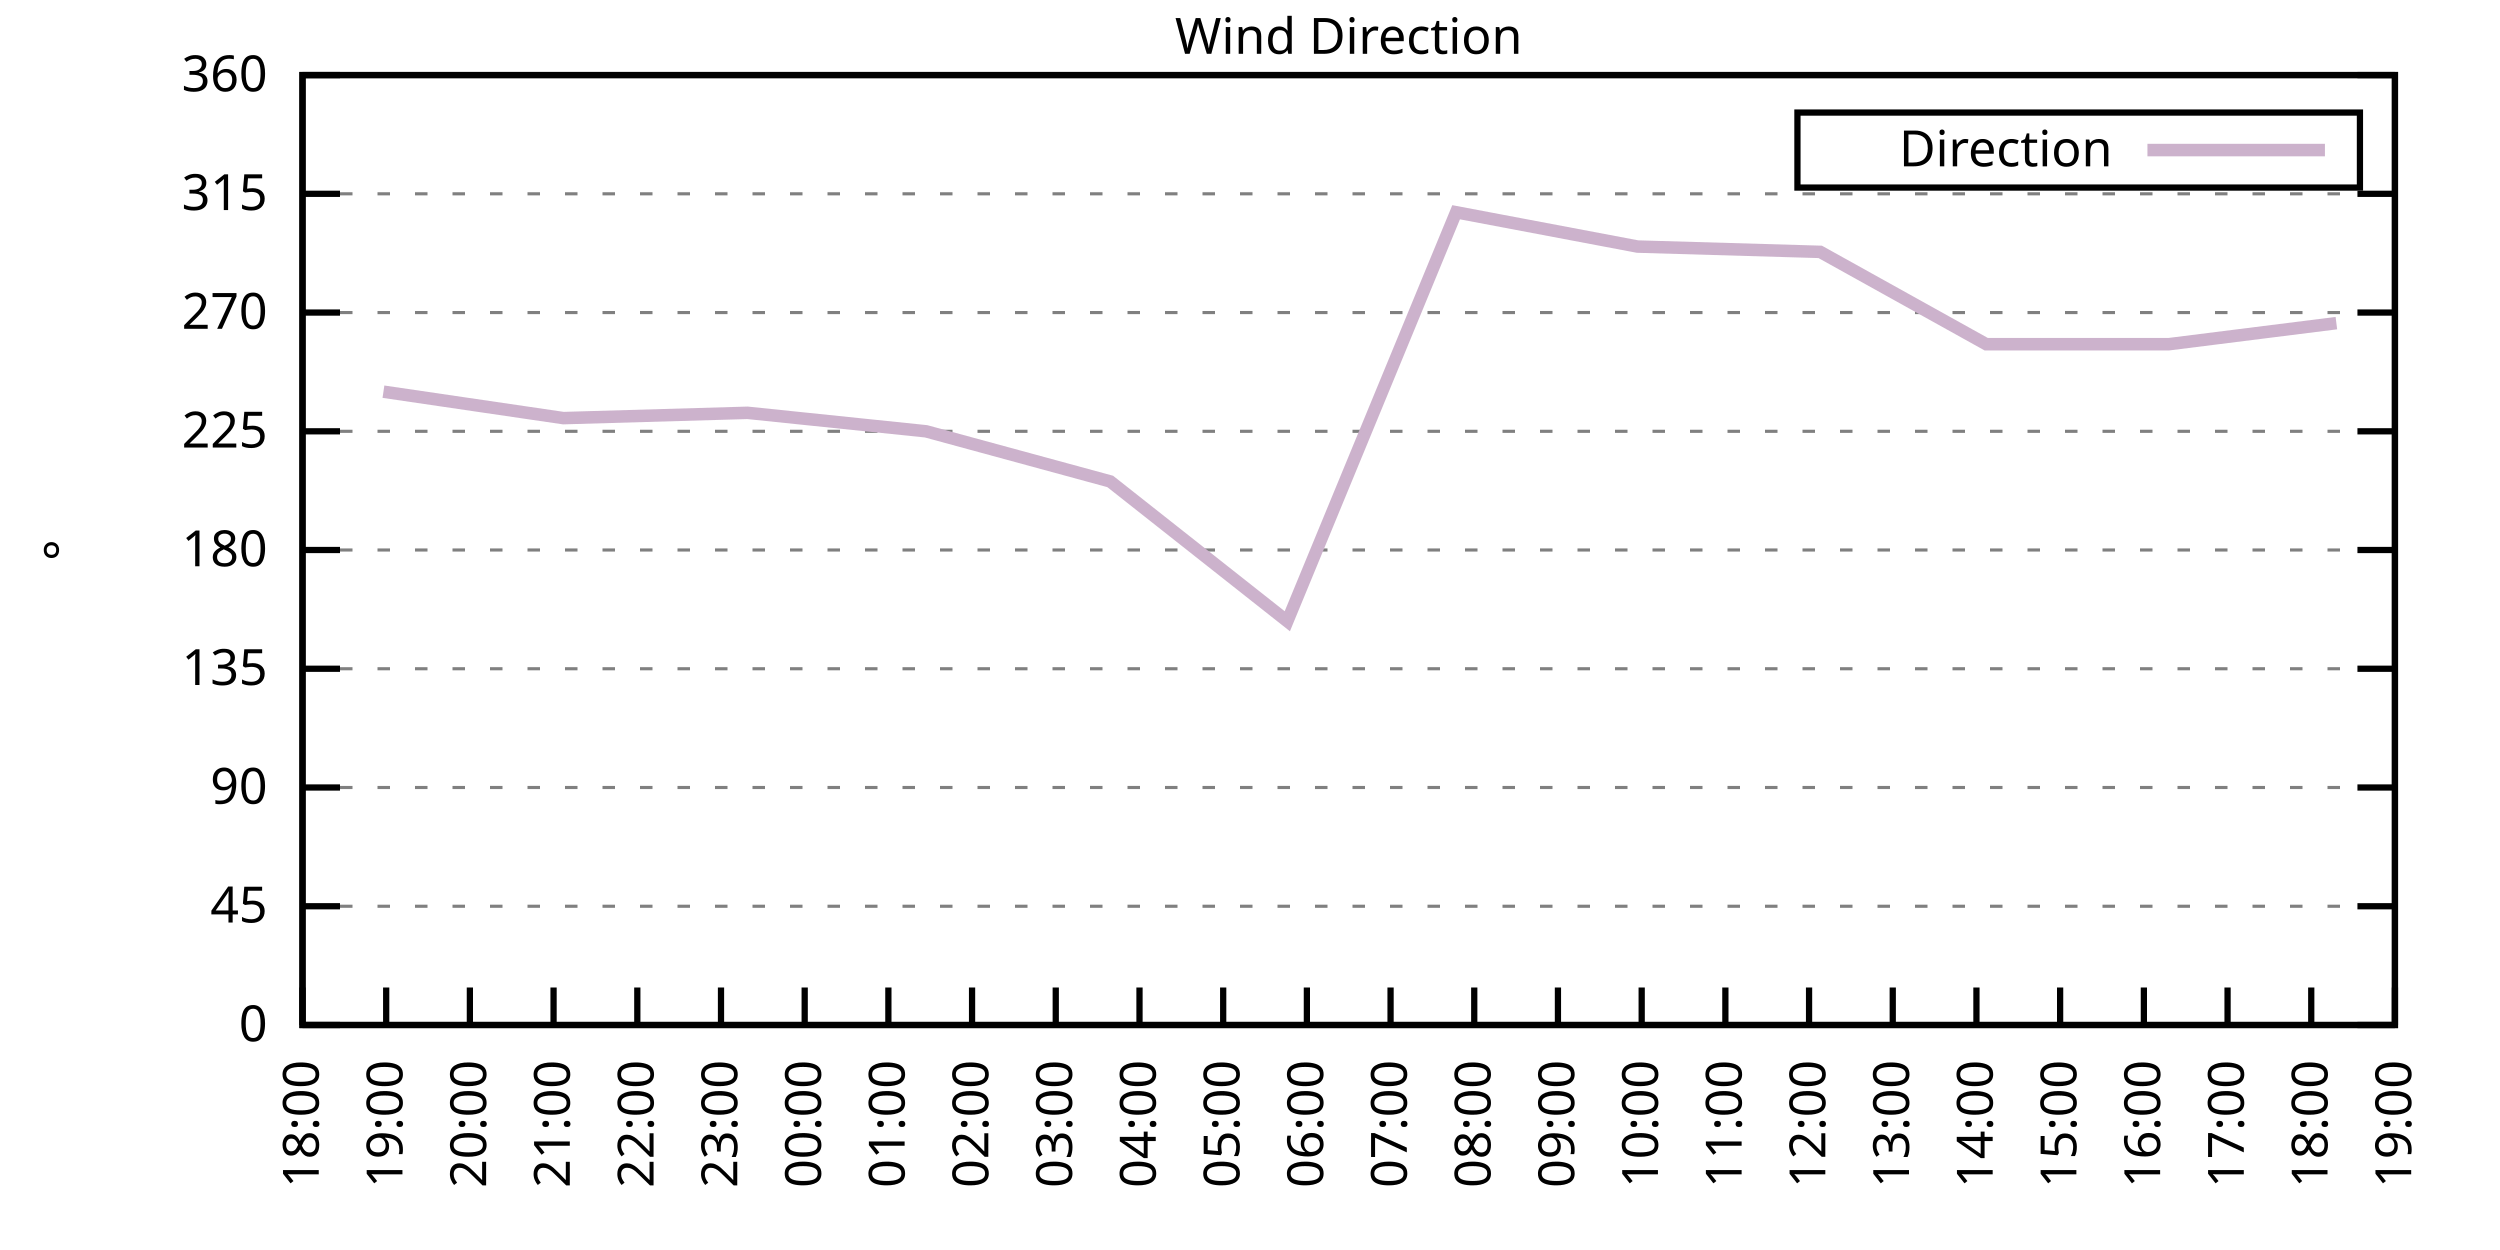
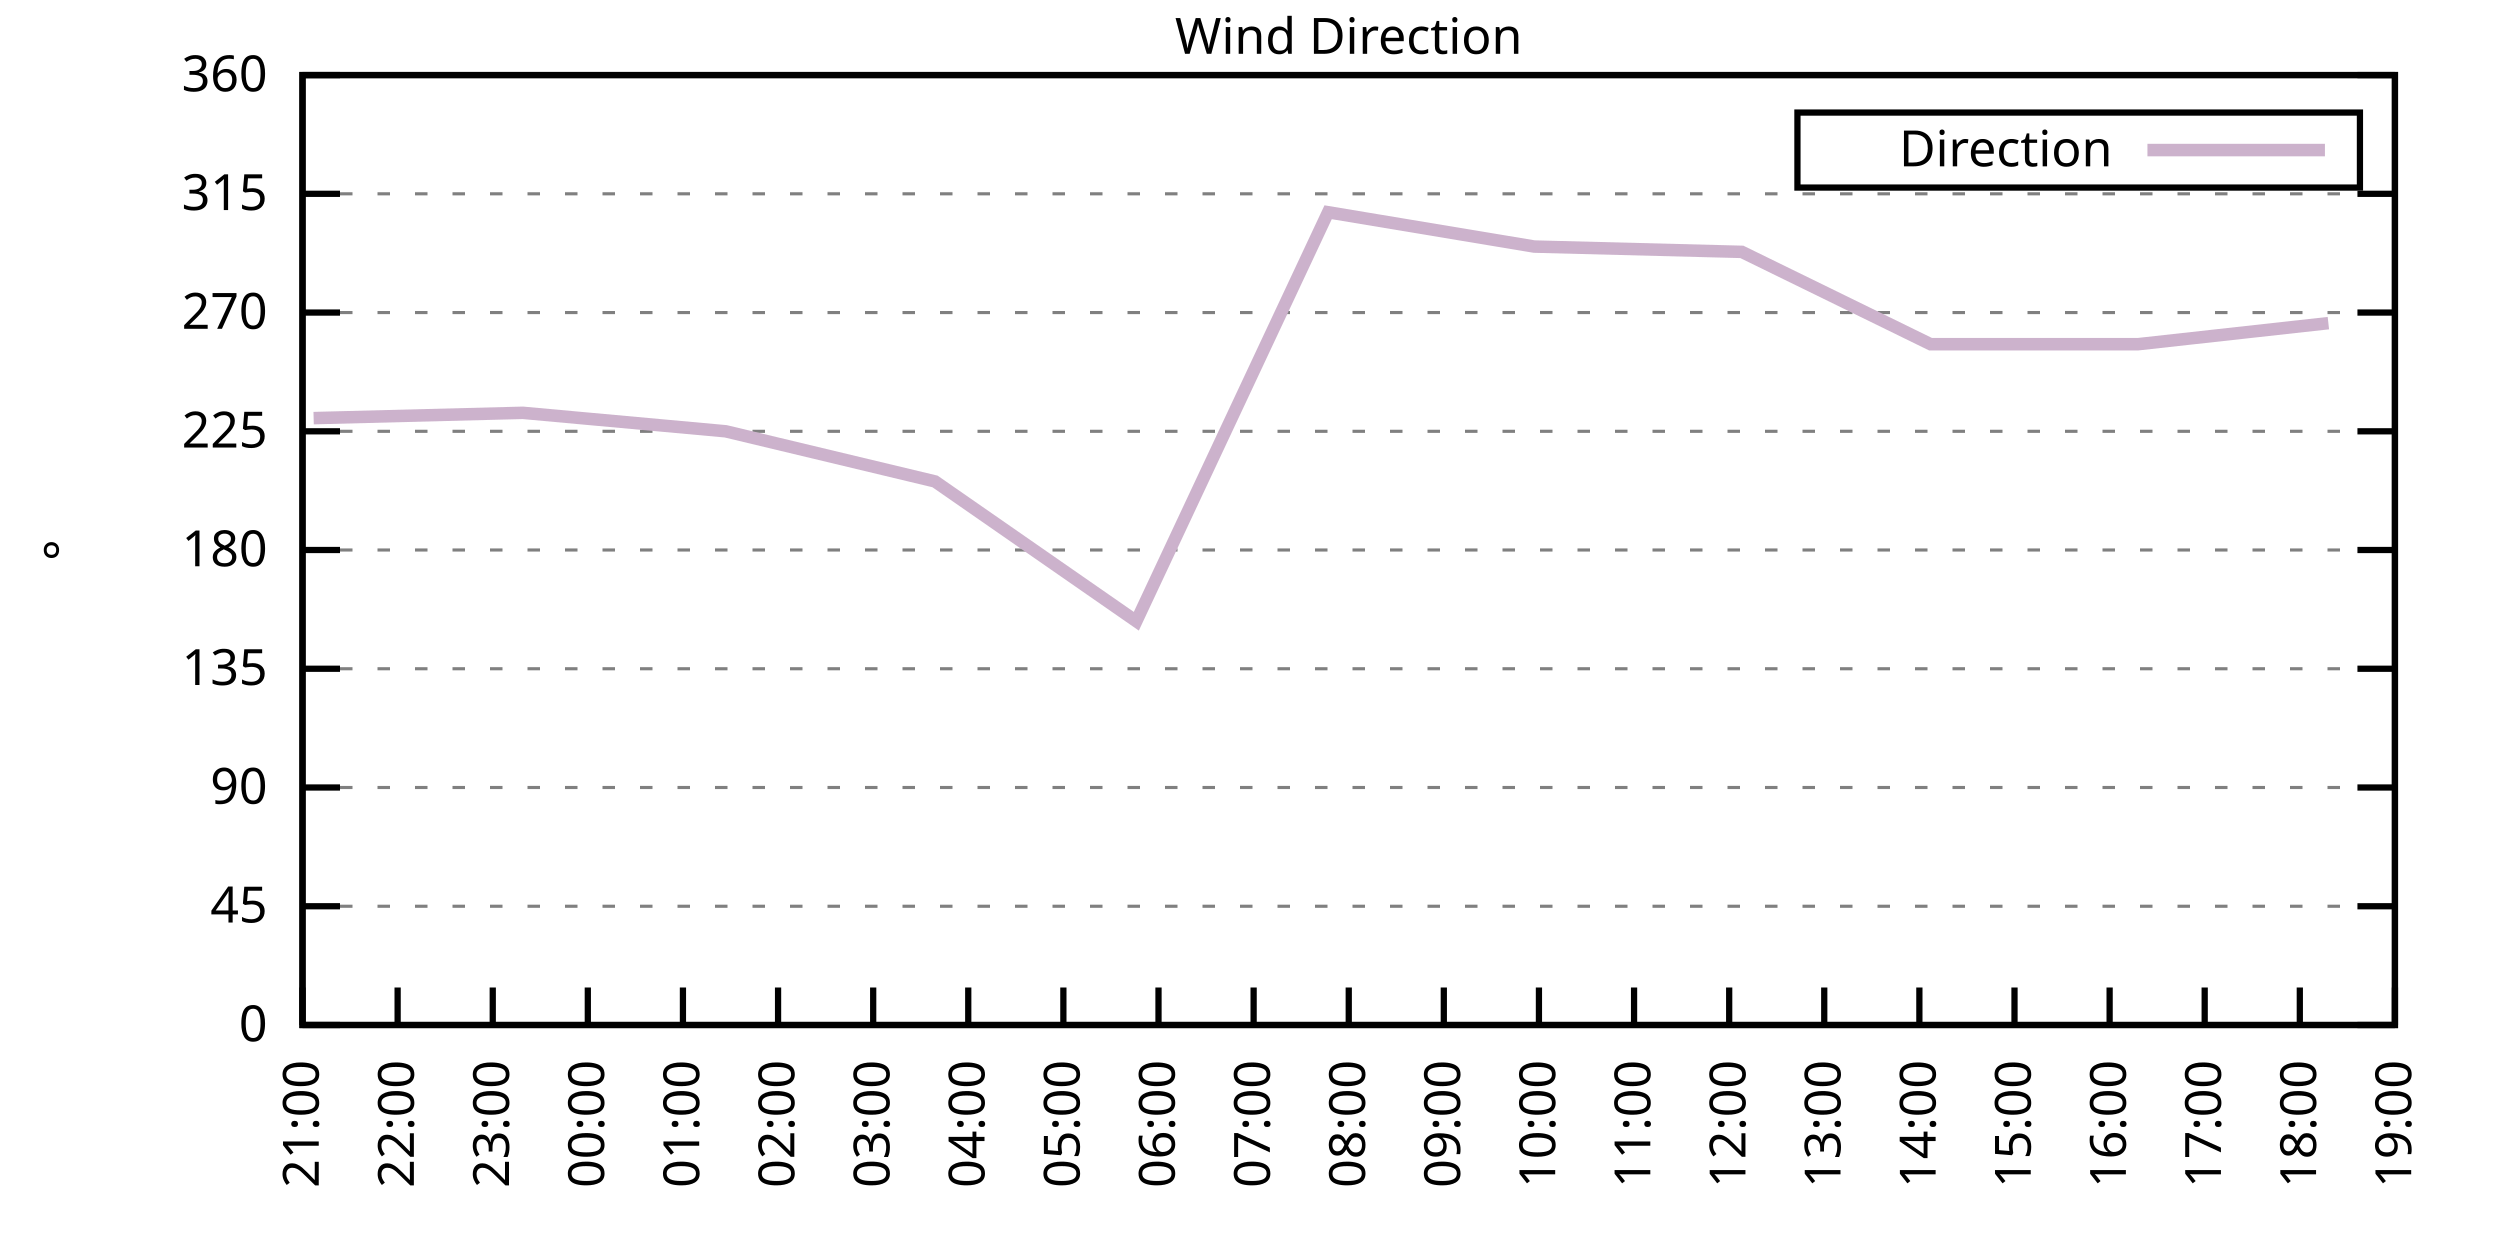
<svg xmlns="http://www.w3.org/2000/svg" xmlns:xlink="http://www.w3.org/1999/xlink" width="400" height="200" viewBox="0 0 400 200">
  <g id="gnuplot_canvas">
    <rect x="0" y="0" width="400" height="200" fill="none" />
    <defs>
      <circle id="gpDot" r="0.5" stroke-width="0.5" stroke="currentColor" />
      <path id="gpPt0" stroke-width="0.333" stroke="currentColor" d="M-1,0 h2 M0,-1 v2" />
      <path id="gpPt1" stroke-width="0.333" stroke="currentColor" d="M-1,-1 L1,1 M1,-1 L-1,1" />
      <path id="gpPt2" stroke-width="0.333" stroke="currentColor" d="M-1,0 L1,0 M0,-1 L0,1 M-1,-1 L1,1 M-1,1 L1,-1" />
      <rect id="gpPt3" stroke-width="0.333" stroke="currentColor" x="-1" y="-1" width="2" height="2" />
      <rect id="gpPt4" stroke-width="0.333" stroke="currentColor" fill="currentColor" x="-1" y="-1" width="2" height="2" />
      <circle id="gpPt5" stroke-width="0.333" stroke="currentColor" cx="0" cy="0" r="1" />
      <use xlink:href="#gpPt5" id="gpPt6" fill="currentColor" stroke="none" />
      <path id="gpPt7" stroke-width="0.333" stroke="currentColor" d="M0,-1.33 L-1.33,0.67 L1.33,0.67 z" />
      <use xlink:href="#gpPt7" id="gpPt8" fill="currentColor" stroke="none" />
      <use xlink:href="#gpPt7" id="gpPt9" stroke="currentColor" transform="rotate(180)" />
      <use xlink:href="#gpPt9" id="gpPt10" fill="currentColor" stroke="none" />
      <use xlink:href="#gpPt3" id="gpPt11" stroke="currentColor" transform="rotate(45)" />
      <use xlink:href="#gpPt11" id="gpPt12" fill="currentColor" stroke="none" />
      <path id="gpPt13" stroke-width="0.333" stroke="currentColor" d="M0,1.330 L1.265,0.411 L0.782,-1.067 L-0.782,-1.076 L-1.265,0.411 z" />
      <use xlink:href="#gpPt13" id="gpPt14" fill="currentColor" stroke="none" />
      <filter id="textbox" filterUnits="objectBoundingBox" x="0" y="0" height="1" width="1">
        <feFlood flood-color="white" flood-opacity="1" result="bgnd" />
        <feComposite in="SourceGraphic" in2="bgnd" operator="atop" />
      </filter>
      <filter id="greybox" filterUnits="objectBoundingBox" x="0" y="0" height="1" width="1">
        <feFlood flood-color="lightgrey" flood-opacity="1" result="grey" />
        <feComposite in="SourceGraphic" in2="grey" operator="atop" />
      </filter>
    </defs>
    <g fill="none" color="white" stroke="currentColor" stroke-width="1.00" stroke-linecap="butt" stroke-linejoin="miter">
</g>
    <g fill="none" color="black" stroke="currentColor" stroke-width="1.00" stroke-linecap="butt" stroke-linejoin="miter">
      <g stroke="none" shape-rendering="crispEdges">
        <polygon fill="rgb(255, 255, 255)" points="48.40,164.00 383.18,164.00 383.18,12.02 48.40,12.02 " />
      </g>
    </g>
    <g fill="none" color="black" stroke="currentColor" stroke-width="1.00" stroke-linecap="butt" stroke-linejoin="miter">
</g>
    <g fill="none" color="black" stroke="black" stroke-width="0.50" stroke-linecap="butt" stroke-linejoin="miter">
</g>
    <g fill="none" color="gray" stroke="currentColor" stroke-width="0.50" stroke-linecap="butt" stroke-linejoin="miter">
      <path stroke="gray" stroke-dasharray="2,4" class="gridline" d="M48.40,164.00 L383.19,164.00  " />
    </g>
    <g fill="none" color="gray" stroke="gray" stroke-width="1.00" stroke-linecap="butt" stroke-linejoin="miter">
</g>
    <g fill="none" color="black" stroke="currentColor" stroke-width="1.00" stroke-linecap="butt" stroke-linejoin="miter">
      <path stroke="black" d="M48.40,164.00 L54.40,164.00 M383.19,164.00 L377.19,164.00  " />
      <g transform="translate(42.80,166.60)" stroke="none" fill="black" font-family="Sans" font-size="8.00" text-anchor="end">
        <text>
          <tspan font-family="Sans"> 0</tspan>
        </text>
      </g>
    </g>
    <g fill="none" color="black" stroke="currentColor" stroke-width="1.00" stroke-linecap="butt" stroke-linejoin="miter">
</g>
    <g fill="none" color="black" stroke="black" stroke-width="0.50" stroke-linecap="butt" stroke-linejoin="miter">
</g>
    <g fill="none" color="gray" stroke="currentColor" stroke-width="0.50" stroke-linecap="butt" stroke-linejoin="miter">
      <path stroke="gray" stroke-dasharray="2,4" class="gridline" d="M48.40,145.00 L383.19,145.00  " />
    </g>
    <g fill="none" color="gray" stroke="gray" stroke-width="1.00" stroke-linecap="butt" stroke-linejoin="miter">
</g>
    <g fill="none" color="black" stroke="currentColor" stroke-width="1.00" stroke-linecap="butt" stroke-linejoin="miter">
      <path stroke="black" d="M48.40,145.00 L54.40,145.00 M383.19,145.00 L377.19,145.00  " />
      <g transform="translate(42.80,147.60)" stroke="none" fill="black" font-family="Sans" font-size="8.00" text-anchor="end">
        <text>
          <tspan font-family="Sans"> 45</tspan>
        </text>
      </g>
    </g>
    <g fill="none" color="black" stroke="currentColor" stroke-width="1.00" stroke-linecap="butt" stroke-linejoin="miter">
</g>
    <g fill="none" color="black" stroke="black" stroke-width="0.50" stroke-linecap="butt" stroke-linejoin="miter">
</g>
    <g fill="none" color="gray" stroke="currentColor" stroke-width="0.50" stroke-linecap="butt" stroke-linejoin="miter">
      <path stroke="gray" stroke-dasharray="2,4" class="gridline" d="M48.40,126.00 L383.19,126.00  " />
    </g>
    <g fill="none" color="gray" stroke="gray" stroke-width="1.00" stroke-linecap="butt" stroke-linejoin="miter">
</g>
    <g fill="none" color="black" stroke="currentColor" stroke-width="1.00" stroke-linecap="butt" stroke-linejoin="miter">
      <path stroke="black" d="M48.40,126.00 L54.40,126.00 M383.19,126.00 L377.19,126.00  " />
      <g transform="translate(42.80,128.60)" stroke="none" fill="black" font-family="Sans" font-size="8.00" text-anchor="end">
        <text>
          <tspan font-family="Sans"> 90</tspan>
        </text>
      </g>
    </g>
    <g fill="none" color="black" stroke="currentColor" stroke-width="1.00" stroke-linecap="butt" stroke-linejoin="miter">
</g>
    <g fill="none" color="black" stroke="black" stroke-width="0.50" stroke-linecap="butt" stroke-linejoin="miter">
</g>
    <g fill="none" color="gray" stroke="currentColor" stroke-width="0.50" stroke-linecap="butt" stroke-linejoin="miter">
      <path stroke="gray" stroke-dasharray="2,4" class="gridline" d="M48.40,107.00 L383.19,107.00  " />
    </g>
    <g fill="none" color="gray" stroke="gray" stroke-width="1.00" stroke-linecap="butt" stroke-linejoin="miter">
</g>
    <g fill="none" color="black" stroke="currentColor" stroke-width="1.00" stroke-linecap="butt" stroke-linejoin="miter">
      <path stroke="black" d="M48.40,107.00 L54.40,107.00 M383.19,107.00 L377.19,107.00  " />
      <g transform="translate(42.80,109.60)" stroke="none" fill="black" font-family="Sans" font-size="8.00" text-anchor="end">
        <text>
          <tspan font-family="Sans"> 135</tspan>
        </text>
      </g>
    </g>
    <g fill="none" color="black" stroke="currentColor" stroke-width="1.00" stroke-linecap="butt" stroke-linejoin="miter">
</g>
    <g fill="none" color="black" stroke="black" stroke-width="0.50" stroke-linecap="butt" stroke-linejoin="miter">
</g>
    <g fill="none" color="gray" stroke="currentColor" stroke-width="0.50" stroke-linecap="butt" stroke-linejoin="miter">
      <path stroke="gray" stroke-dasharray="2,4" class="gridline" d="M48.40,88.00 L383.19,88.00  " />
    </g>
    <g fill="none" color="gray" stroke="gray" stroke-width="1.00" stroke-linecap="butt" stroke-linejoin="miter">
</g>
    <g fill="none" color="black" stroke="currentColor" stroke-width="1.00" stroke-linecap="butt" stroke-linejoin="miter">
      <path stroke="black" d="M48.40,88.00 L54.40,88.00 M383.19,88.00 L377.19,88.00  " />
      <g transform="translate(42.80,90.60)" stroke="none" fill="black" font-family="Sans" font-size="8.00" text-anchor="end">
        <text>
          <tspan font-family="Sans"> 180</tspan>
        </text>
      </g>
    </g>
    <g fill="none" color="black" stroke="currentColor" stroke-width="1.00" stroke-linecap="butt" stroke-linejoin="miter">
</g>
    <g fill="none" color="black" stroke="black" stroke-width="0.50" stroke-linecap="butt" stroke-linejoin="miter">
</g>
    <g fill="none" color="gray" stroke="currentColor" stroke-width="0.50" stroke-linecap="butt" stroke-linejoin="miter">
      <path stroke="gray" stroke-dasharray="2,4" class="gridline" d="M48.40,69.01 L383.19,69.01  " />
    </g>
    <g fill="none" color="gray" stroke="gray" stroke-width="1.00" stroke-linecap="butt" stroke-linejoin="miter">
</g>
    <g fill="none" color="black" stroke="currentColor" stroke-width="1.00" stroke-linecap="butt" stroke-linejoin="miter">
      <path stroke="black" d="M48.40,69.01 L54.40,69.01 M383.19,69.01 L377.19,69.01  " />
      <g transform="translate(42.80,71.61)" stroke="none" fill="black" font-family="Sans" font-size="8.00" text-anchor="end">
        <text>
          <tspan font-family="Sans"> 225</tspan>
        </text>
      </g>
    </g>
    <g fill="none" color="black" stroke="currentColor" stroke-width="1.00" stroke-linecap="butt" stroke-linejoin="miter">
</g>
    <g fill="none" color="black" stroke="black" stroke-width="0.50" stroke-linecap="butt" stroke-linejoin="miter">
</g>
    <g fill="none" color="gray" stroke="currentColor" stroke-width="0.50" stroke-linecap="butt" stroke-linejoin="miter">
      <path stroke="gray" stroke-dasharray="2,4" class="gridline" d="M48.40,50.01 L383.19,50.01  " />
    </g>
    <g fill="none" color="gray" stroke="gray" stroke-width="1.00" stroke-linecap="butt" stroke-linejoin="miter">
</g>
    <g fill="none" color="black" stroke="currentColor" stroke-width="1.00" stroke-linecap="butt" stroke-linejoin="miter">
      <path stroke="black" d="M48.40,50.01 L54.40,50.01 M383.19,50.01 L377.19,50.01  " />
      <g transform="translate(42.80,52.61)" stroke="none" fill="black" font-family="Sans" font-size="8.00" text-anchor="end">
        <text>
          <tspan font-family="Sans"> 270</tspan>
        </text>
      </g>
    </g>
    <g fill="none" color="black" stroke="currentColor" stroke-width="1.00" stroke-linecap="butt" stroke-linejoin="miter">
</g>
    <g fill="none" color="black" stroke="black" stroke-width="0.50" stroke-linecap="butt" stroke-linejoin="miter">
</g>
    <g fill="none" color="gray" stroke="currentColor" stroke-width="0.50" stroke-linecap="butt" stroke-linejoin="miter">
      <path stroke="gray" stroke-dasharray="2,4" class="gridline" d="M48.40,31.01 L383.19,31.01  " />
    </g>
    <g fill="none" color="gray" stroke="gray" stroke-width="1.00" stroke-linecap="butt" stroke-linejoin="miter">
</g>
    <g fill="none" color="black" stroke="currentColor" stroke-width="1.00" stroke-linecap="butt" stroke-linejoin="miter">
      <path stroke="black" d="M48.40,31.01 L54.40,31.01 M383.19,31.01 L377.19,31.01  " />
      <g transform="translate(42.80,33.61)" stroke="none" fill="black" font-family="Sans" font-size="8.00" text-anchor="end">
        <text>
          <tspan font-family="Sans"> 315</tspan>
        </text>
      </g>
    </g>
    <g fill="none" color="black" stroke="currentColor" stroke-width="1.00" stroke-linecap="butt" stroke-linejoin="miter">
</g>
    <g fill="none" color="black" stroke="black" stroke-width="0.50" stroke-linecap="butt" stroke-linejoin="miter">
</g>
    <g fill="none" color="gray" stroke="currentColor" stroke-width="0.50" stroke-linecap="butt" stroke-linejoin="miter">
      <path stroke="gray" stroke-dasharray="2,4" class="gridline" d="M48.40,12.01 L383.19,12.01  " />
    </g>
    <g fill="none" color="gray" stroke="gray" stroke-width="1.00" stroke-linecap="butt" stroke-linejoin="miter">
</g>
    <g fill="none" color="black" stroke="currentColor" stroke-width="1.00" stroke-linecap="butt" stroke-linejoin="miter">
      <path stroke="black" d="M48.40,12.01 L54.40,12.01 M383.19,12.01 L377.19,12.01  " />
      <g transform="translate(42.80,14.61)" stroke="none" fill="black" font-family="Sans" font-size="8.00" text-anchor="end">
        <text>
          <tspan font-family="Sans"> 360</tspan>
        </text>
      </g>
    </g>
    <g fill="none" color="black" stroke="currentColor" stroke-width="1.00" stroke-linecap="butt" stroke-linejoin="miter">
      <path stroke="black" d="M48.40,164.00 L48.40,158.00  " />
      <g transform="translate(51.00,169.60) rotate(270.00)" stroke="none" fill="black" font-family="Sans" font-size="8.00" text-anchor="end">
        <text>
-           <tspan font-family="Sans">18:00</tspan>
-         </text>
-       </g>
-     </g>
-     <g fill="none" color="black" stroke="currentColor" stroke-width="1.00" stroke-linecap="butt" stroke-linejoin="miter">
-       <path stroke="black" d="M61.79,164.00 L61.79,158.00  " />
-       <g transform="translate(64.39,169.60) rotate(270.00)" stroke="none" fill="black" font-family="Sans" font-size="8.00" text-anchor="end">
-         <text>
-           <tspan font-family="Sans">19:00</tspan>
-         </text>
-       </g>
-     </g>
-     <g fill="none" color="black" stroke="currentColor" stroke-width="1.00" stroke-linecap="butt" stroke-linejoin="miter">
-       <path stroke="black" d="M75.18,164.00 L75.18,158.00  " />
-       <g transform="translate(77.78,169.60) rotate(270.00)" stroke="none" fill="black" font-family="Sans" font-size="8.00" text-anchor="end">
-         <text>
-           <tspan font-family="Sans">20:00</tspan>
-         </text>
-       </g>
-     </g>
-     <g fill="none" color="black" stroke="currentColor" stroke-width="1.00" stroke-linecap="butt" stroke-linejoin="miter">
-       <path stroke="black" d="M88.57,164.00 L88.57,158.00  " />
-       <g transform="translate(91.17,169.60) rotate(270.00)" stroke="none" fill="black" font-family="Sans" font-size="8.00" text-anchor="end">
-         <text>
          <tspan font-family="Sans">21:00</tspan>
        </text>
      </g>
    </g>
    <g fill="none" color="black" stroke="currentColor" stroke-width="1.00" stroke-linecap="butt" stroke-linejoin="miter">
-       <path stroke="black" d="M101.97,164.00 L101.97,158.00  " />
-       <g transform="translate(104.57,169.60) rotate(270.00)" stroke="none" fill="black" font-family="Sans" font-size="8.00" text-anchor="end">
+       <path stroke="black" d="M63.62,164.00 L63.62,158.00  " />
+       <g transform="translate(66.22,169.60) rotate(270.00)" stroke="none" fill="black" font-family="Sans" font-size="8.00" text-anchor="end">
        <text>
          <tspan font-family="Sans">22:00</tspan>
        </text>
      </g>
    </g>
    <g fill="none" color="black" stroke="currentColor" stroke-width="1.00" stroke-linecap="butt" stroke-linejoin="miter">
-       <path stroke="black" d="M115.36,164.00 L115.36,158.00  " />
-       <g transform="translate(117.96,169.60) rotate(270.00)" stroke="none" fill="black" font-family="Sans" font-size="8.00" text-anchor="end">
+       <path stroke="black" d="M78.84,164.00 L78.84,158.00  " />
+       <g transform="translate(81.44,169.60) rotate(270.00)" stroke="none" fill="black" font-family="Sans" font-size="8.00" text-anchor="end">
        <text>
          <tspan font-family="Sans">23:00</tspan>
        </text>
      </g>
    </g>
    <g fill="none" color="black" stroke="currentColor" stroke-width="1.00" stroke-linecap="butt" stroke-linejoin="miter">
-       <path stroke="black" d="M128.75,164.00 L128.75,158.00  " />
-       <g transform="translate(131.35,169.60) rotate(270.00)" stroke="none" fill="black" font-family="Sans" font-size="8.00" text-anchor="end">
+       <path stroke="black" d="M94.05,164.00 L94.05,158.00  " />
+       <g transform="translate(96.65,169.60) rotate(270.00)" stroke="none" fill="black" font-family="Sans" font-size="8.00" text-anchor="end">
        <text>
          <tspan font-family="Sans">00:00</tspan>
        </text>
      </g>
    </g>
    <g fill="none" color="black" stroke="currentColor" stroke-width="1.00" stroke-linecap="butt" stroke-linejoin="miter">
-       <path stroke="black" d="M142.14,164.00 L142.14,158.00  " />
-       <g transform="translate(144.74,169.60) rotate(270.00)" stroke="none" fill="black" font-family="Sans" font-size="8.00" text-anchor="end">
+       <path stroke="black" d="M109.27,164.00 L109.27,158.00  " />
+       <g transform="translate(111.87,169.60) rotate(270.00)" stroke="none" fill="black" font-family="Sans" font-size="8.00" text-anchor="end">
        <text>
          <tspan font-family="Sans">01:00</tspan>
        </text>
      </g>
    </g>
    <g fill="none" color="black" stroke="currentColor" stroke-width="1.00" stroke-linecap="butt" stroke-linejoin="miter">
-       <path stroke="black" d="M155.53,164.00 L155.53,158.00  " />
-       <g transform="translate(158.13,169.60) rotate(270.00)" stroke="none" fill="black" font-family="Sans" font-size="8.00" text-anchor="end">
+       <path stroke="black" d="M124.49,164.00 L124.49,158.00  " />
+       <g transform="translate(127.09,169.60) rotate(270.00)" stroke="none" fill="black" font-family="Sans" font-size="8.00" text-anchor="end">
        <text>
          <tspan font-family="Sans">02:00</tspan>
        </text>
      </g>
    </g>
    <g fill="none" color="black" stroke="currentColor" stroke-width="1.00" stroke-linecap="butt" stroke-linejoin="miter">
-       <path stroke="black" d="M168.92,164.00 L168.92,158.00  " />
-       <g transform="translate(171.52,169.60) rotate(270.00)" stroke="none" fill="black" font-family="Sans" font-size="8.00" text-anchor="end">
+       <path stroke="black" d="M139.71,164.00 L139.71,158.00  " />
+       <g transform="translate(142.31,169.60) rotate(270.00)" stroke="none" fill="black" font-family="Sans" font-size="8.00" text-anchor="end">
        <text>
          <tspan font-family="Sans">03:00</tspan>
        </text>
      </g>
    </g>
    <g fill="none" color="black" stroke="currentColor" stroke-width="1.00" stroke-linecap="butt" stroke-linejoin="miter">
-       <path stroke="black" d="M182.32,164.00 L182.32,158.00  " />
-       <g transform="translate(184.92,169.60) rotate(270.00)" stroke="none" fill="black" font-family="Sans" font-size="8.00" text-anchor="end">
+       <path stroke="black" d="M154.92,164.00 L154.92,158.00  " />
+       <g transform="translate(157.52,169.60) rotate(270.00)" stroke="none" fill="black" font-family="Sans" font-size="8.00" text-anchor="end">
        <text>
          <tspan font-family="Sans">04:00</tspan>
        </text>
      </g>
    </g>
    <g fill="none" color="black" stroke="currentColor" stroke-width="1.00" stroke-linecap="butt" stroke-linejoin="miter">
-       <path stroke="black" d="M195.71,164.00 L195.71,158.00  " />
-       <g transform="translate(198.31,169.60) rotate(270.00)" stroke="none" fill="black" font-family="Sans" font-size="8.00" text-anchor="end">
+       <path stroke="black" d="M170.14,164.00 L170.14,158.00  " />
+       <g transform="translate(172.74,169.60) rotate(270.00)" stroke="none" fill="black" font-family="Sans" font-size="8.00" text-anchor="end">
        <text>
          <tspan font-family="Sans">05:00</tspan>
        </text>
      </g>
    </g>
    <g fill="none" color="black" stroke="currentColor" stroke-width="1.00" stroke-linecap="butt" stroke-linejoin="miter">
-       <path stroke="black" d="M209.10,164.00 L209.10,158.00  " />
-       <g transform="translate(211.70,169.60) rotate(270.00)" stroke="none" fill="black" font-family="Sans" font-size="8.00" text-anchor="end">
+       <path stroke="black" d="M185.36,164.00 L185.36,158.00  " />
+       <g transform="translate(187.96,169.60) rotate(270.00)" stroke="none" fill="black" font-family="Sans" font-size="8.00" text-anchor="end">
        <text>
          <tspan font-family="Sans">06:00</tspan>
        </text>
      </g>
    </g>
    <g fill="none" color="black" stroke="currentColor" stroke-width="1.00" stroke-linecap="butt" stroke-linejoin="miter">
-       <path stroke="black" d="M222.49,164.00 L222.49,158.00  " />
-       <g transform="translate(225.09,169.60) rotate(270.00)" stroke="none" fill="black" font-family="Sans" font-size="8.00" text-anchor="end">
+       <path stroke="black" d="M200.58,164.00 L200.58,158.00  " />
+       <g transform="translate(203.18,169.60) rotate(270.00)" stroke="none" fill="black" font-family="Sans" font-size="8.00" text-anchor="end">
        <text>
          <tspan font-family="Sans">07:00</tspan>
        </text>
      </g>
    </g>
    <g fill="none" color="black" stroke="currentColor" stroke-width="1.00" stroke-linecap="butt" stroke-linejoin="miter">
-       <path stroke="black" d="M235.88,164.00 L235.88,158.00  " />
-       <g transform="translate(238.48,169.60) rotate(270.00)" stroke="none" fill="black" font-family="Sans" font-size="8.00" text-anchor="end">
+       <path stroke="black" d="M215.80,164.00 L215.80,158.00  " />
+       <g transform="translate(218.40,169.60) rotate(270.00)" stroke="none" fill="black" font-family="Sans" font-size="8.00" text-anchor="end">
        <text>
          <tspan font-family="Sans">08:00</tspan>
        </text>
      </g>
    </g>
    <g fill="none" color="black" stroke="currentColor" stroke-width="1.00" stroke-linecap="butt" stroke-linejoin="miter">
-       <path stroke="black" d="M249.27,164.00 L249.27,158.00  " />
-       <g transform="translate(251.87,169.60) rotate(270.00)" stroke="none" fill="black" font-family="Sans" font-size="8.00" text-anchor="end">
+       <path stroke="black" d="M231.01,164.00 L231.01,158.00  " />
+       <g transform="translate(233.61,169.60) rotate(270.00)" stroke="none" fill="black" font-family="Sans" font-size="8.00" text-anchor="end">
        <text>
          <tspan font-family="Sans">09:00</tspan>
        </text>
      </g>
    </g>
    <g fill="none" color="black" stroke="currentColor" stroke-width="1.00" stroke-linecap="butt" stroke-linejoin="miter">
-       <path stroke="black" d="M262.67,164.00 L262.67,158.00  " />
-       <g transform="translate(265.27,169.60) rotate(270.00)" stroke="none" fill="black" font-family="Sans" font-size="8.00" text-anchor="end">
+       <path stroke="black" d="M246.23,164.00 L246.23,158.00  " />
+       <g transform="translate(248.83,169.60) rotate(270.00)" stroke="none" fill="black" font-family="Sans" font-size="8.00" text-anchor="end">
        <text>
          <tspan font-family="Sans">10:00</tspan>
        </text>
      </g>
    </g>
    <g fill="none" color="black" stroke="currentColor" stroke-width="1.00" stroke-linecap="butt" stroke-linejoin="miter">
-       <path stroke="black" d="M276.06,164.00 L276.06,158.00  " />
-       <g transform="translate(278.66,169.60) rotate(270.00)" stroke="none" fill="black" font-family="Sans" font-size="8.00" text-anchor="end">
+       <path stroke="black" d="M261.45,164.00 L261.45,158.00  " />
+       <g transform="translate(264.05,169.60) rotate(270.00)" stroke="none" fill="black" font-family="Sans" font-size="8.00" text-anchor="end">
        <text>
          <tspan font-family="Sans">11:00</tspan>
        </text>
      </g>
    </g>
    <g fill="none" color="black" stroke="currentColor" stroke-width="1.00" stroke-linecap="butt" stroke-linejoin="miter">
-       <path stroke="black" d="M289.45,164.00 L289.45,158.00  " />
-       <g transform="translate(292.05,169.60) rotate(270.00)" stroke="none" fill="black" font-family="Sans" font-size="8.00" text-anchor="end">
+       <path stroke="black" d="M276.67,164.00 L276.67,158.00  " />
+       <g transform="translate(279.27,169.60) rotate(270.00)" stroke="none" fill="black" font-family="Sans" font-size="8.00" text-anchor="end">
        <text>
          <tspan font-family="Sans">12:00</tspan>
        </text>
      </g>
    </g>
    <g fill="none" color="black" stroke="currentColor" stroke-width="1.00" stroke-linecap="butt" stroke-linejoin="miter">
-       <path stroke="black" d="M302.84,164.00 L302.84,158.00  " />
-       <g transform="translate(305.44,169.60) rotate(270.00)" stroke="none" fill="black" font-family="Sans" font-size="8.00" text-anchor="end">
+       <path stroke="black" d="M291.88,164.00 L291.88,158.00  " />
+       <g transform="translate(294.48,169.60) rotate(270.00)" stroke="none" fill="black" font-family="Sans" font-size="8.00" text-anchor="end">
        <text>
          <tspan font-family="Sans">13:00</tspan>
        </text>
      </g>
    </g>
    <g fill="none" color="black" stroke="currentColor" stroke-width="1.00" stroke-linecap="butt" stroke-linejoin="miter">
-       <path stroke="black" d="M316.23,164.00 L316.23,158.00  " />
-       <g transform="translate(318.83,169.60) rotate(270.00)" stroke="none" fill="black" font-family="Sans" font-size="8.00" text-anchor="end">
+       <path stroke="black" d="M307.10,164.00 L307.10,158.00  " />
+       <g transform="translate(309.70,169.60) rotate(270.00)" stroke="none" fill="black" font-family="Sans" font-size="8.00" text-anchor="end">
        <text>
          <tspan font-family="Sans">14:00</tspan>
        </text>
      </g>
    </g>
    <g fill="none" color="black" stroke="currentColor" stroke-width="1.00" stroke-linecap="butt" stroke-linejoin="miter">
-       <path stroke="black" d="M329.62,164.00 L329.62,158.00  " />
-       <g transform="translate(332.22,169.60) rotate(270.00)" stroke="none" fill="black" font-family="Sans" font-size="8.00" text-anchor="end">
+       <path stroke="black" d="M322.32,164.00 L322.32,158.00  " />
+       <g transform="translate(324.92,169.60) rotate(270.00)" stroke="none" fill="black" font-family="Sans" font-size="8.00" text-anchor="end">
        <text>
          <tspan font-family="Sans">15:00</tspan>
        </text>
      </g>
    </g>
    <g fill="none" color="black" stroke="currentColor" stroke-width="1.00" stroke-linecap="butt" stroke-linejoin="miter">
-       <path stroke="black" d="M343.02,164.00 L343.02,158.00  " />
-       <g transform="translate(345.62,169.60) rotate(270.00)" stroke="none" fill="black" font-family="Sans" font-size="8.00" text-anchor="end">
+       <path stroke="black" d="M337.54,164.00 L337.54,158.00  " />
+       <g transform="translate(340.14,169.60) rotate(270.00)" stroke="none" fill="black" font-family="Sans" font-size="8.00" text-anchor="end">
        <text>
          <tspan font-family="Sans">16:00</tspan>
        </text>
      </g>
    </g>
    <g fill="none" color="black" stroke="currentColor" stroke-width="1.00" stroke-linecap="butt" stroke-linejoin="miter">
-       <path stroke="black" d="M356.41,164.00 L356.41,158.00  " />
-       <g transform="translate(359.01,169.60) rotate(270.00)" stroke="none" fill="black" font-family="Sans" font-size="8.00" text-anchor="end">
+       <path stroke="black" d="M352.75,164.00 L352.75,158.00  " />
+       <g transform="translate(355.35,169.60) rotate(270.00)" stroke="none" fill="black" font-family="Sans" font-size="8.00" text-anchor="end">
        <text>
          <tspan font-family="Sans">17:00</tspan>
        </text>
      </g>
    </g>
    <g fill="none" color="black" stroke="currentColor" stroke-width="1.00" stroke-linecap="butt" stroke-linejoin="miter">
-       <path stroke="black" d="M369.80,164.00 L369.80,158.00  " />
-       <g transform="translate(372.40,169.60) rotate(270.00)" stroke="none" fill="black" font-family="Sans" font-size="8.00" text-anchor="end">
+       <path stroke="black" d="M367.97,164.00 L367.97,158.00  " />
+       <g transform="translate(370.57,169.60) rotate(270.00)" stroke="none" fill="black" font-family="Sans" font-size="8.00" text-anchor="end">
        <text>
          <tspan font-family="Sans">18:00</tspan>
        </text>
      </g>
    </g>
    <g fill="none" color="black" stroke="currentColor" stroke-width="1.00" stroke-linecap="butt" stroke-linejoin="miter">
      <path stroke="black" d="M383.19,164.00 L383.19,158.00  " />
      <g transform="translate(385.79,169.60) rotate(270.00)" stroke="none" fill="black" font-family="Sans" font-size="8.00" text-anchor="end">
        <text>
          <tspan font-family="Sans">19:00</tspan>
        </text>
      </g>
    </g>
    <g fill="none" color="black" stroke="currentColor" stroke-width="1.00" stroke-linecap="butt" stroke-linejoin="miter">
</g>
    <g fill="none" color="black" stroke="currentColor" stroke-width="1.00" stroke-linecap="butt" stroke-linejoin="miter">
      <path stroke="black" d="M48.40,12.01 L48.40,164.00 L383.19,164.00 L383.19,12.01 L48.40,12.01 Z  " />
    </g>
    <g fill="none" color="black" stroke="currentColor" stroke-width="1.00" stroke-linecap="butt" stroke-linejoin="miter">
</g>
    <g fill="none" color="black" stroke="currentColor" stroke-width="1.00" stroke-linecap="butt" stroke-linejoin="miter">
      <path stroke="black" d="M287.59,30.01 L287.59,18.01 L377.59,18.01 L377.59,30.01 L287.59,30.01 Z  " />
    </g>
    <g id="Wind_direction_plot_1">
      <g fill="none" color="white" stroke="black" stroke-width="2.00" stroke-linecap="butt" stroke-linejoin="miter">
</g>
      <g fill="none" color="black" stroke="currentColor" stroke-width="2.00" stroke-linecap="butt" stroke-linejoin="miter">
        <g transform="translate(337.99,26.61)" stroke="none" fill="black" font-family="Sans" font-size="8.00" text-anchor="end">
          <text>
            <tspan font-family="Sans">Direction</tspan>
          </text>
        </g>
      </g>
      <g fill="none" color="black" stroke="currentColor" stroke-width="2.00" stroke-linecap="butt" stroke-linejoin="miter">
-         <path stroke="rgb(204, 178, 204)" d="M343.59,24.01 L371.99,24.01 M61.35,62.67 L90.14,66.90 L119.60,66.05 L148.17,69.01 L177.63,77.03 L205.97,99.40   L232.98,33.96 L262.00,39.45 L291.23,40.30 L317.79,55.07 L347.03,55.07 L373.82,51.70  " />
+         <path stroke="rgb(204, 178, 204)" d="M343.59,24.01 L371.99,24.01 M50.18,66.90 L83.65,66.05 L116.12,69.01 L149.60,77.03 L181.81,99.40 L212.50,33.96   L245.47,39.45 L278.69,40.30 L308.88,55.07 L342.10,55.07 L372.54,51.70  " />
      </g>
    </g>
    <g fill="none" color="black" stroke="currentColor" stroke-width="2.00" stroke-linecap="butt" stroke-linejoin="miter">
</g>
    <g fill="none" color="black" stroke="black" stroke-width="1.00" stroke-linecap="butt" stroke-linejoin="miter">
</g>
    <g fill="none" color="black" stroke="currentColor" stroke-width="1.00" stroke-linecap="butt" stroke-linejoin="miter">
      <path stroke="black" d="M48.40,12.01 L48.40,164.00 L383.19,164.00 L383.19,12.01 L48.40,12.01 Z  " />
      <g transform="translate(12.80,88.01) rotate(270.00)" stroke="none" fill="black" font-family="Sans" font-size="8.00" text-anchor="middle">
        <text>
          <tspan font-family="Sans">°</tspan>
        </text>
      </g>
    </g>
    <g fill="none" color="black" stroke="currentColor" stroke-width="1.00" stroke-linecap="butt" stroke-linejoin="miter">
</g>
    <g fill="none" color="black" stroke="currentColor" stroke-width="1.00" stroke-linecap="butt" stroke-linejoin="miter">
      <g transform="translate(215.79,8.61)" stroke="none" fill="black" font-family="Sans" font-size="8.00" text-anchor="middle">
        <text>
          <tspan font-family="Sans">Wind Direction</tspan>
        </text>
      </g>
    </g>
    <g fill="none" color="black" stroke="currentColor" stroke-width="1.00" stroke-linecap="butt" stroke-linejoin="miter">
</g>
  </g>
</svg>
